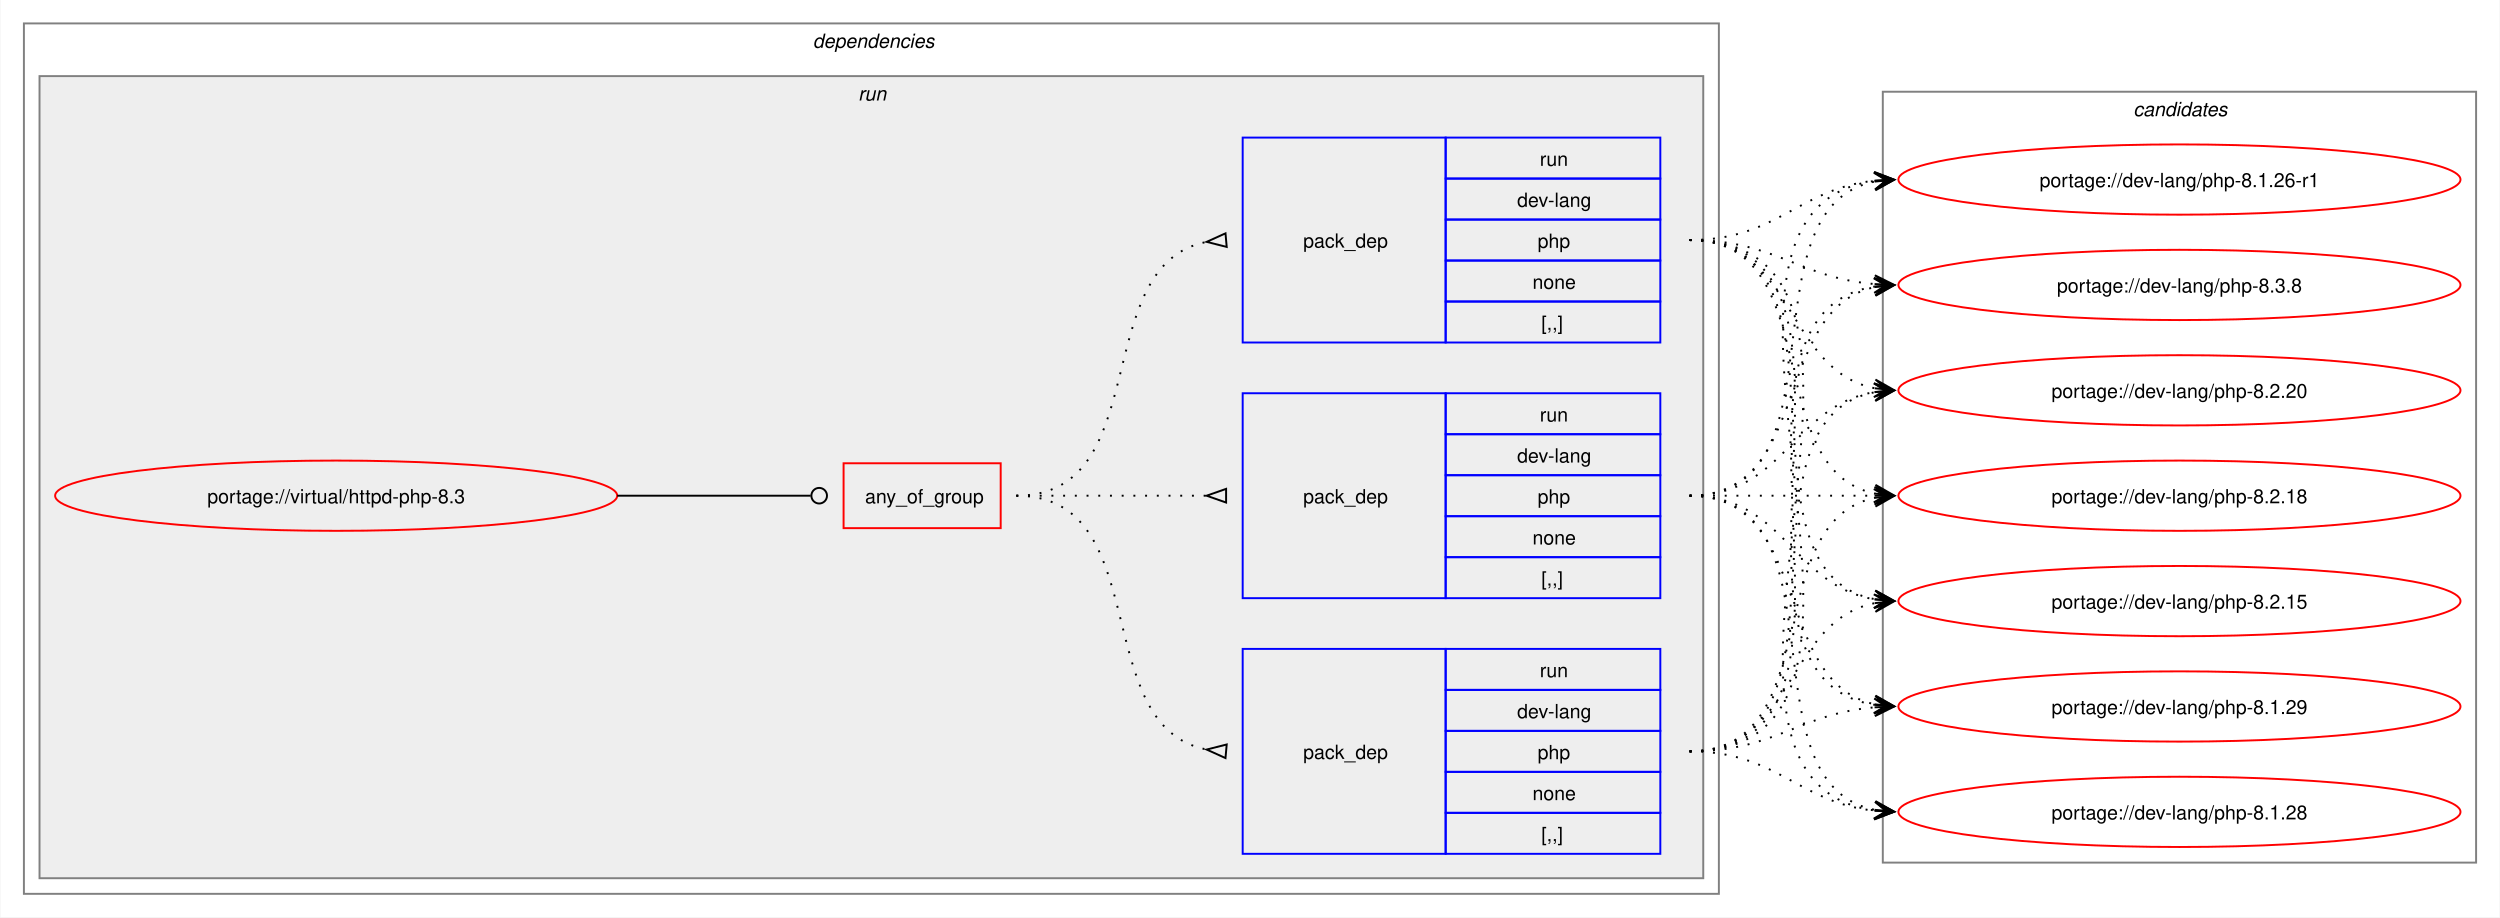
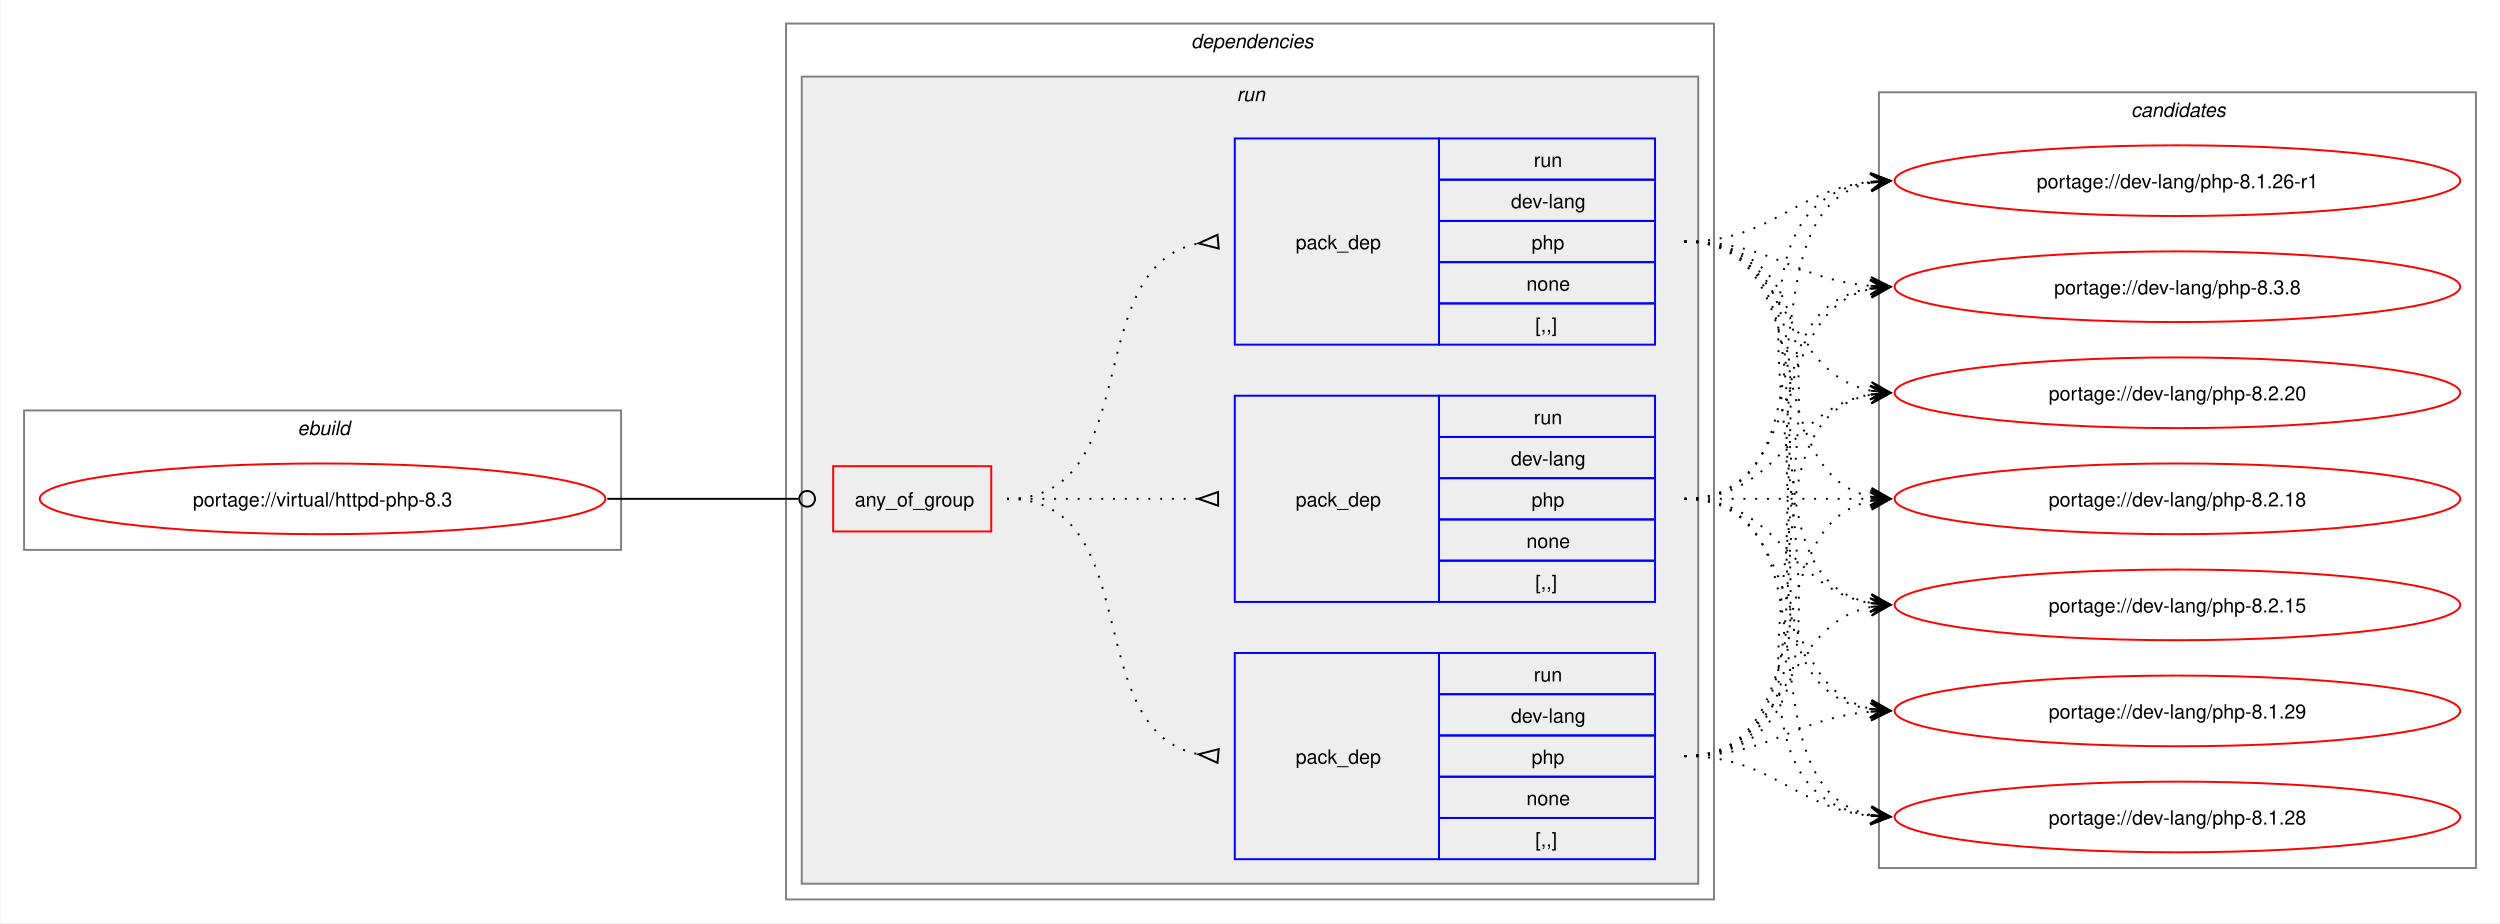
- <svg xmlns="http://www.w3.org/2000/svg" xmlns:xlink="http://www.w3.org/1999/xlink" width="1281pt" height="470pt" viewBox="0.00 0.00 1280.50 470.00">
+ <svg xmlns="http://www.w3.org/2000/svg" xmlns:xlink="http://www.w3.org/1999/xlink" width="1273pt" height="470pt" viewBox="0.00 0.00 1272.50 470.00">
  <g id="graph0" class="graph" transform="scale(1 1) rotate(0) translate(4 466)">
-     <polygon fill="white" stroke="none" points="-4,4 -4,-466 1276.5,-466 1276.5,4 -4,4" />
+     <polygon fill="white" stroke="none" points="-4,4 -4,-466 1268.5,-466 1268.5,4 -4,4" />
+     <g id="clust1" class="cluster">
+       <polygon fill="none" stroke="gray" points="8,-186 8,-257 312,-257 312,-186 8,-186" />
+       <text text-anchor="start" x="147.25" y="-244.5" font-family="Helvetica,sans-Serif" font-style="italic" font-size="10.00">ebuild</text>
+     </g>
    <g id="clust2" class="cluster">
-       <polygon fill="none" stroke="gray" points="8,-8 8,-454 876.5,-454 876.5,-8 8,-8" />
-       <text text-anchor="start" x="412.25" y="-441.5" font-family="Helvetica,sans-Serif" font-style="italic" font-size="10.00">dependencies</text>
+       <polygon fill="none" stroke="gray" points="396,-8 396,-454 868.5,-454 868.5,-8 396,-8" />
+       <text text-anchor="start" x="602.25" y="-441.5" font-family="Helvetica,sans-Serif" font-style="italic" font-size="10.00">dependencies</text>
    </g>
    <g id="clust5" class="cluster">
-       <polygon fill="#eeeeee" stroke="gray" points="16,-16 16,-427 868.5,-427 868.5,-16 16,-16" />
-       <text text-anchor="start" x="435.5" y="-414.5" font-family="Helvetica,sans-Serif" font-style="italic" font-size="10.00">run</text>
+       <polygon fill="#eeeeee" stroke="gray" points="404,-16 404,-427 860.5,-427 860.5,-16 404,-16" />
+       <text text-anchor="start" x="625.5" y="-414.5" font-family="Helvetica,sans-Serif" font-style="italic" font-size="10.00">run</text>
    </g>
    <g id="clust10" class="cluster">
-       <polygon fill="none" stroke="gray" points="960.5,-24 960.5,-419 1264.5,-419 1264.5,-24 960.5,-24" />
-       <text text-anchor="start" x="1088.88" y="-406.5" font-family="Helvetica,sans-Serif" font-style="italic" font-size="10.00">candidates</text>
+       <polygon fill="none" stroke="gray" points="952.5,-24 952.5,-419 1256.5,-419 1256.5,-24 952.5,-24" />
+       <text text-anchor="start" x="1080.88" y="-406.5" font-family="Helvetica,sans-Serif" font-style="italic" font-size="10.00">candidates</text>
    </g>
    <g id="node1" class="node">
      <g id="a_node1">
        <a xlink:href="../virtual/httpd-php-8.3.svg" xlink:title="portage://virtual/httpd-php-8.3">
-           <ellipse fill="none" stroke="red" cx="168" cy="-212" rx="144" ry="18" />
-           <text text-anchor="middle" x="168" y="-208.12" font-family="Helvetica,sans-Serif" font-size="10.00">portage://virtual/httpd-php-8.3</text>
+           <ellipse fill="none" stroke="red" cx="160" cy="-212" rx="144" ry="18" />
+           <text text-anchor="middle" x="160" y="-208.12" font-family="Helvetica,sans-Serif" font-size="10.00">portage://virtual/httpd-php-8.3</text>
        </a>
      </g>
    </g>
    <g id="node2" class="node">
-       <polygon fill="none" stroke="red" points="428,-195.38 428,-228.62 508.5,-228.62 508.5,-195.38 428,-195.38" />
-       <text text-anchor="start" x="439" y="-208.12" font-family="Helvetica,sans-Serif" font-size="10.00">any_of_group</text>
+       <polygon fill="none" stroke="red" points="420,-195.38 420,-228.62 500.5,-228.62 500.5,-195.38 420,-195.38" />
+       <text text-anchor="start" x="431" y="-208.12" font-family="Helvetica,sans-Serif" font-size="10.00">any_of_group</text>
    </g>
    <g id="edge4" class="edge">
-       <path fill="none" stroke="black" d="M312,-212C356.91,-212 370.3,-212 411.15,-212" />
-       <ellipse fill="none" stroke="black" cx="415.5" cy="-212" rx="4" ry="4" />
+       <path fill="none" stroke="black" d="M305,-212C349.09,-212 362.3,-212 402.29,-212" />
+       <ellipse fill="none" stroke="black" cx="406.75" cy="-212" rx="4" ry="4" />
    </g>
    <g id="node3" class="node">
-       <polygon fill="none" stroke="blue" points="632.5,-290.5 632.5,-395.5 736.5,-395.5 736.5,-290.5 632.5,-290.5" />
-       <text text-anchor="start" x="663.5" y="-339.12" font-family="Helvetica,sans-Serif" font-size="10.00">pack_dep</text>
-       <polygon fill="none" stroke="blue" points="736.5,-374.5 736.5,-395.5 846.5,-395.5 846.5,-374.5 736.5,-374.5" />
-       <text text-anchor="start" x="784.75" y="-381" font-family="Helvetica,sans-Serif" font-size="10.00">run</text>
-       <polygon fill="none" stroke="blue" points="736.5,-353.5 736.5,-374.5 846.5,-374.5 846.5,-353.5 736.5,-353.5" />
-       <text text-anchor="start" x="773.12" y="-360" font-family="Helvetica,sans-Serif" font-size="10.00">dev-lang</text>
-       <polygon fill="none" stroke="blue" points="736.5,-332.5 736.5,-353.5 846.5,-353.5 846.5,-332.5 736.5,-332.5" />
-       <text text-anchor="start" x="783.62" y="-339" font-family="Helvetica,sans-Serif" font-size="10.00">php</text>
-       <polygon fill="none" stroke="blue" points="736.5,-311.5 736.5,-332.5 846.5,-332.5 846.5,-311.5 736.5,-311.5" />
-       <text text-anchor="start" x="781" y="-318" font-family="Helvetica,sans-Serif" font-size="10.00">none</text>
-       <polygon fill="none" stroke="blue" points="736.5,-290.5 736.5,-311.5 846.5,-311.5 846.5,-290.5 736.5,-290.5" />
-       <text text-anchor="start" x="785.5" y="-297" font-family="Helvetica,sans-Serif" font-size="10.00">[,,]</text>
+       <polygon fill="none" stroke="blue" points="624.5,-290.5 624.5,-395.5 728.5,-395.5 728.5,-290.5 624.5,-290.5" />
+       <text text-anchor="start" x="655.5" y="-339.12" font-family="Helvetica,sans-Serif" font-size="10.00">pack_dep</text>
+       <polygon fill="none" stroke="blue" points="728.5,-374.5 728.5,-395.5 838.5,-395.5 838.5,-374.5 728.5,-374.5" />
+       <text text-anchor="start" x="776.75" y="-381" font-family="Helvetica,sans-Serif" font-size="10.00">run</text>
+       <polygon fill="none" stroke="blue" points="728.5,-353.5 728.5,-374.5 838.5,-374.5 838.5,-353.5 728.5,-353.5" />
+       <text text-anchor="start" x="765.12" y="-360" font-family="Helvetica,sans-Serif" font-size="10.00">dev-lang</text>
+       <polygon fill="none" stroke="blue" points="728.5,-332.5 728.5,-353.5 838.5,-353.5 838.5,-332.5 728.5,-332.5" />
+       <text text-anchor="start" x="775.62" y="-339" font-family="Helvetica,sans-Serif" font-size="10.00">php</text>
+       <polygon fill="none" stroke="blue" points="728.5,-311.5 728.5,-332.5 838.5,-332.5 838.5,-311.5 728.5,-311.5" />
+       <text text-anchor="start" x="773" y="-318" font-family="Helvetica,sans-Serif" font-size="10.00">none</text>
+       <polygon fill="none" stroke="blue" points="728.5,-290.5 728.5,-311.5 838.5,-311.5 838.5,-290.5 728.5,-290.5" />
+       <text text-anchor="start" x="777.5" y="-297" font-family="Helvetica,sans-Serif" font-size="10.00">[,,]</text>
    </g>
    <g id="edge1" class="edge">
-       <path fill="none" stroke="black" stroke-dasharray="1,5" d="M516.5,-212C588.27,-212 552.95,-330.52 614.27,-342.09" />
-       <polygon fill="none" stroke="black" points="623.69,-346.44 614.04,-342.07 624.31,-339.47 623.69,-346.44" />
+       <path fill="none" stroke="black" stroke-dasharray="1,5" d="M508.5,-212C580.27,-212 544.95,-330.52 606.27,-342.09" />
+       <polygon fill="none" stroke="black" points="615.69,-346.44 606.04,-342.07 616.31,-339.47 615.69,-346.44" />
    </g>
    <g id="node4" class="node">
-       <polygon fill="none" stroke="blue" points="632.5,-28.5 632.5,-133.5 736.5,-133.5 736.5,-28.5 632.5,-28.5" />
-       <text text-anchor="start" x="663.5" y="-77.12" font-family="Helvetica,sans-Serif" font-size="10.00">pack_dep</text>
-       <polygon fill="none" stroke="blue" points="736.5,-112.5 736.5,-133.5 846.5,-133.5 846.5,-112.5 736.5,-112.5" />
-       <text text-anchor="start" x="784.75" y="-119" font-family="Helvetica,sans-Serif" font-size="10.00">run</text>
-       <polygon fill="none" stroke="blue" points="736.5,-91.5 736.5,-112.5 846.5,-112.5 846.5,-91.5 736.5,-91.5" />
-       <text text-anchor="start" x="773.12" y="-98" font-family="Helvetica,sans-Serif" font-size="10.00">dev-lang</text>
-       <polygon fill="none" stroke="blue" points="736.5,-70.5 736.5,-91.5 846.5,-91.5 846.5,-70.5 736.5,-70.5" />
-       <text text-anchor="start" x="783.62" y="-77" font-family="Helvetica,sans-Serif" font-size="10.00">php</text>
-       <polygon fill="none" stroke="blue" points="736.5,-49.5 736.5,-70.5 846.5,-70.5 846.5,-49.5 736.5,-49.5" />
-       <text text-anchor="start" x="781" y="-56" font-family="Helvetica,sans-Serif" font-size="10.00">none</text>
-       <polygon fill="none" stroke="blue" points="736.5,-28.5 736.5,-49.5 846.5,-49.5 846.5,-28.5 736.5,-28.5" />
-       <text text-anchor="start" x="785.5" y="-35" font-family="Helvetica,sans-Serif" font-size="10.00">[,,]</text>
+       <polygon fill="none" stroke="blue" points="624.5,-28.5 624.5,-133.5 728.5,-133.5 728.5,-28.5 624.5,-28.5" />
+       <text text-anchor="start" x="655.5" y="-77.12" font-family="Helvetica,sans-Serif" font-size="10.00">pack_dep</text>
+       <polygon fill="none" stroke="blue" points="728.5,-112.5 728.5,-133.5 838.5,-133.5 838.5,-112.5 728.5,-112.5" />
+       <text text-anchor="start" x="776.75" y="-119" font-family="Helvetica,sans-Serif" font-size="10.00">run</text>
+       <polygon fill="none" stroke="blue" points="728.5,-91.5 728.5,-112.5 838.5,-112.5 838.5,-91.5 728.5,-91.5" />
+       <text text-anchor="start" x="765.12" y="-98" font-family="Helvetica,sans-Serif" font-size="10.00">dev-lang</text>
+       <polygon fill="none" stroke="blue" points="728.5,-70.5 728.5,-91.5 838.5,-91.5 838.5,-70.5 728.5,-70.5" />
+       <text text-anchor="start" x="775.62" y="-77" font-family="Helvetica,sans-Serif" font-size="10.00">php</text>
+       <polygon fill="none" stroke="blue" points="728.5,-49.5 728.5,-70.5 838.5,-70.5 838.5,-49.5 728.5,-49.5" />
+       <text text-anchor="start" x="773" y="-56" font-family="Helvetica,sans-Serif" font-size="10.00">none</text>
+       <polygon fill="none" stroke="blue" points="728.5,-28.5 728.5,-49.5 838.5,-49.5 838.5,-28.5 728.5,-28.5" />
+       <text text-anchor="start" x="777.5" y="-35" font-family="Helvetica,sans-Serif" font-size="10.00">[,,]</text>
    </g>
    <g id="edge2" class="edge">
-       <path fill="none" stroke="black" stroke-dasharray="1,5" d="M516.5,-212C588.27,-212 552.95,-93.48 614.27,-81.91" />
-       <polygon fill="none" stroke="black" points="624.31,-84.53 614.04,-81.93 623.69,-77.56 624.31,-84.53" />
+       <path fill="none" stroke="black" stroke-dasharray="1,5" d="M508.5,-212C580.27,-212 544.95,-93.48 606.27,-81.91" />
+       <polygon fill="none" stroke="black" points="616.31,-84.53 606.04,-81.93 615.69,-77.56 616.31,-84.53" />
    </g>
    <g id="node5" class="node">
-       <polygon fill="none" stroke="blue" points="632.5,-159.5 632.5,-264.5 736.5,-264.5 736.5,-159.5 632.5,-159.5" />
-       <text text-anchor="start" x="663.5" y="-208.12" font-family="Helvetica,sans-Serif" font-size="10.00">pack_dep</text>
-       <polygon fill="none" stroke="blue" points="736.5,-243.5 736.5,-264.5 846.5,-264.5 846.5,-243.5 736.5,-243.5" />
-       <text text-anchor="start" x="784.75" y="-250" font-family="Helvetica,sans-Serif" font-size="10.00">run</text>
-       <polygon fill="none" stroke="blue" points="736.5,-222.5 736.5,-243.5 846.5,-243.5 846.5,-222.5 736.5,-222.5" />
-       <text text-anchor="start" x="773.12" y="-229" font-family="Helvetica,sans-Serif" font-size="10.00">dev-lang</text>
-       <polygon fill="none" stroke="blue" points="736.5,-201.5 736.5,-222.5 846.5,-222.5 846.5,-201.5 736.5,-201.5" />
-       <text text-anchor="start" x="783.62" y="-208" font-family="Helvetica,sans-Serif" font-size="10.00">php</text>
-       <polygon fill="none" stroke="blue" points="736.5,-180.5 736.5,-201.5 846.5,-201.5 846.5,-180.5 736.5,-180.5" />
-       <text text-anchor="start" x="781" y="-187" font-family="Helvetica,sans-Serif" font-size="10.00">none</text>
-       <polygon fill="none" stroke="blue" points="736.5,-159.5 736.5,-180.5 846.5,-180.5 846.5,-159.5 736.5,-159.5" />
-       <text text-anchor="start" x="785.5" y="-166" font-family="Helvetica,sans-Serif" font-size="10.00">[,,]</text>
+       <polygon fill="none" stroke="blue" points="624.5,-159.5 624.5,-264.5 728.5,-264.5 728.5,-159.5 624.5,-159.5" />
+       <text text-anchor="start" x="655.5" y="-208.12" font-family="Helvetica,sans-Serif" font-size="10.00">pack_dep</text>
+       <polygon fill="none" stroke="blue" points="728.5,-243.5 728.5,-264.5 838.5,-264.5 838.5,-243.5 728.5,-243.5" />
+       <text text-anchor="start" x="776.75" y="-250" font-family="Helvetica,sans-Serif" font-size="10.00">run</text>
+       <polygon fill="none" stroke="blue" points="728.5,-222.5 728.5,-243.5 838.5,-243.5 838.5,-222.5 728.5,-222.5" />
+       <text text-anchor="start" x="765.12" y="-229" font-family="Helvetica,sans-Serif" font-size="10.00">dev-lang</text>
+       <polygon fill="none" stroke="blue" points="728.5,-201.5 728.5,-222.5 838.5,-222.5 838.5,-201.5 728.5,-201.5" />
+       <text text-anchor="start" x="775.62" y="-208" font-family="Helvetica,sans-Serif" font-size="10.00">php</text>
+       <polygon fill="none" stroke="blue" points="728.5,-180.5 728.5,-201.5 838.5,-201.5 838.5,-180.5 728.5,-180.5" />
+       <text text-anchor="start" x="773" y="-187" font-family="Helvetica,sans-Serif" font-size="10.00">none</text>
+       <polygon fill="none" stroke="blue" points="728.5,-159.5 728.5,-180.5 838.5,-180.5 838.5,-159.5 728.5,-159.5" />
+       <text text-anchor="start" x="777.5" y="-166" font-family="Helvetica,sans-Serif" font-size="10.00">[,,]</text>
    </g>
    <g id="edge3" class="edge">
-       <path fill="none" stroke="black" stroke-dasharray="1,5" d="M516.5,-212C560.84,-212 574.46,-212 614.13,-212" />
-       <polygon fill="none" stroke="black" points="624,-215.5 614,-212 624,-208.5 624,-215.5" />
+       <path fill="none" stroke="black" stroke-dasharray="1,5" d="M508.5,-212C552.84,-212 566.46,-212 606.13,-212" />
+       <polygon fill="none" stroke="black" points="616,-215.5 606,-212 616,-208.5 616,-215.5" />
    </g>
    <g id="node6" class="node">
      <g id="a_node6">
        <a xlink:href="../dev-lang/php-8.3.8.svg" xlink:title="portage://dev-lang/php-8.3.8">
-           <ellipse fill="none" stroke="red" cx="1112.5" cy="-320" rx="144" ry="18" />
-           <text text-anchor="middle" x="1112.5" y="-316.12" font-family="Helvetica,sans-Serif" font-size="10.00">portage://dev-lang/php-8.3.8</text>
+           <ellipse fill="none" stroke="red" cx="1104.5" cy="-320" rx="144" ry="18" />
+           <text text-anchor="middle" x="1104.5" y="-316.12" font-family="Helvetica,sans-Serif" font-size="10.00">portage://dev-lang/php-8.3.8</text>
        </a>
      </g>
    </g>
    <g id="edge5" class="edge">
-       <path fill="none" stroke="black" stroke-dasharray="1,5" d="M861.5,-343C905.75,-343 917.46,-323.62 956.37,-320.44" />
-       <polygon fill="black" stroke="black" points="966.28,-320.05 956.47,-324.94 962.5,-320.2 956.29,-320.44 956.29,-320.44 956.29,-320.44 962.5,-320.2 956.11,-315.95 966.28,-320.05" />
+       <path fill="none" stroke="black" stroke-dasharray="1,5" d="M853.5,-343C897.75,-343 909.46,-323.62 948.37,-320.44" />
+       <polygon fill="black" stroke="black" points="958.28,-320.05 948.47,-324.94 954.5,-320.2 948.29,-320.44 948.29,-320.44 948.29,-320.44 954.5,-320.2 948.11,-315.95 958.28,-320.05" />
    </g>
    <g id="node7" class="node">
      <g id="a_node7">
        <a xlink:href="../dev-lang/php-8.2.20.svg" xlink:title="portage://dev-lang/php-8.2.20">
-           <ellipse fill="none" stroke="red" cx="1112.5" cy="-266" rx="144" ry="18" />
-           <text text-anchor="middle" x="1112.5" y="-262.12" font-family="Helvetica,sans-Serif" font-size="10.00">portage://dev-lang/php-8.2.20</text>
+           <ellipse fill="none" stroke="red" cx="1104.5" cy="-266" rx="144" ry="18" />
+           <text text-anchor="middle" x="1104.5" y="-262.12" font-family="Helvetica,sans-Serif" font-size="10.00">portage://dev-lang/php-8.2.20</text>
        </a>
      </g>
    </g>
    <g id="edge6" class="edge">
-       <path fill="none" stroke="black" stroke-dasharray="1,5" d="M861.5,-343C915.75,-343 910.38,-276.17 956.48,-267.03" />
-       <polygon fill="black" stroke="black" points="966.29,-266.11 956.75,-271.52 962.52,-266.47 956.33,-267.04 956.33,-267.04 956.33,-267.04 962.52,-266.47 955.91,-262.56 966.29,-266.11" />
+       <path fill="none" stroke="black" stroke-dasharray="1,5" d="M853.5,-343C907.75,-343 902.38,-276.17 948.48,-267.03" />
+       <polygon fill="black" stroke="black" points="958.29,-266.11 948.75,-271.52 954.52,-266.47 948.33,-267.04 948.33,-267.04 948.33,-267.04 954.52,-266.47 947.91,-262.56 958.29,-266.11" />
    </g>
    <g id="node8" class="node">
      <g id="a_node8">
        <a xlink:href="../dev-lang/php-8.2.18.svg" xlink:title="portage://dev-lang/php-8.2.18">
-           <ellipse fill="none" stroke="red" cx="1112.5" cy="-212" rx="144" ry="18" />
-           <text text-anchor="middle" x="1112.5" y="-208.12" font-family="Helvetica,sans-Serif" font-size="10.00">portage://dev-lang/php-8.2.18</text>
+           <ellipse fill="none" stroke="red" cx="1104.5" cy="-212" rx="144" ry="18" />
+           <text text-anchor="middle" x="1104.5" y="-208.12" font-family="Helvetica,sans-Serif" font-size="10.00">portage://dev-lang/php-8.2.18</text>
        </a>
      </g>
    </g>
    <g id="edge7" class="edge">
-       <path fill="none" stroke="black" stroke-dasharray="1,5" d="M861.5,-343C932.45,-343 896.89,-225.45 956.61,-213.05" />
-       <polygon fill="black" stroke="black" points="966.29,-212.12 956.77,-217.56 962.52,-212.48 956.33,-213.08 956.33,-213.08 956.33,-213.08 962.52,-212.48 955.9,-208.6 966.29,-212.12" />
+       <path fill="none" stroke="black" stroke-dasharray="1,5" d="M853.5,-343C924.45,-343 888.89,-225.45 948.61,-213.05" />
+       <polygon fill="black" stroke="black" points="958.29,-212.12 948.77,-217.56 954.52,-212.48 948.33,-213.08 948.33,-213.08 948.33,-213.08 954.52,-212.48 947.9,-208.6 958.29,-212.12" />
    </g>
    <g id="node9" class="node">
      <g id="a_node9">
        <a xlink:href="../dev-lang/php-8.2.15.svg" xlink:title="portage://dev-lang/php-8.2.15">
-           <ellipse fill="none" stroke="red" cx="1112.5" cy="-158" rx="144" ry="18" />
-           <text text-anchor="middle" x="1112.5" y="-154.12" font-family="Helvetica,sans-Serif" font-size="10.00">portage://dev-lang/php-8.2.15</text>
+           <ellipse fill="none" stroke="red" cx="1104.5" cy="-158" rx="144" ry="18" />
+           <text text-anchor="middle" x="1104.5" y="-154.12" font-family="Helvetica,sans-Serif" font-size="10.00">portage://dev-lang/php-8.2.15</text>
        </a>
      </g>
    </g>
    <g id="edge8" class="edge">
-       <path fill="none" stroke="black" stroke-dasharray="1,5" d="M861.5,-343C952.38,-343 879.29,-172.86 956.71,-158.91" />
-       <polygon fill="black" stroke="black" points="966.29,-158.1 956.7,-163.43 962.52,-158.42 956.32,-158.94 956.32,-158.94 956.32,-158.94 962.52,-158.42 955.94,-154.46 966.29,-158.1" />
+       <path fill="none" stroke="black" stroke-dasharray="1,5" d="M853.5,-343C944.38,-343 871.29,-172.86 948.71,-158.91" />
+       <polygon fill="black" stroke="black" points="958.29,-158.1 948.7,-163.43 954.52,-158.42 948.32,-158.94 948.32,-158.94 948.32,-158.94 954.52,-158.42 947.94,-154.46 958.29,-158.1" />
    </g>
    <g id="node10" class="node">
      <g id="a_node10">
        <a xlink:href="../dev-lang/php-8.1.29.svg" xlink:title="portage://dev-lang/php-8.1.29">
-           <ellipse fill="none" stroke="red" cx="1112.5" cy="-104" rx="144" ry="18" />
-           <text text-anchor="middle" x="1112.5" y="-100.12" font-family="Helvetica,sans-Serif" font-size="10.00">portage://dev-lang/php-8.1.29</text>
+           <ellipse fill="none" stroke="red" cx="1104.5" cy="-104" rx="144" ry="18" />
+           <text text-anchor="middle" x="1104.5" y="-100.12" font-family="Helvetica,sans-Serif" font-size="10.00">portage://dev-lang/php-8.1.29</text>
        </a>
      </g>
    </g>
    <g id="edge9" class="edge">
-       <path fill="none" stroke="black" stroke-dasharray="1,5" d="M861.5,-343C973.73,-343 859.66,-120.06 956.42,-104.82" />
-       <polygon fill="black" stroke="black" points="966.28,-104.09 956.64,-109.31 962.51,-104.37 956.31,-104.83 956.31,-104.83 956.31,-104.83 962.51,-104.37 955.98,-100.34 966.28,-104.09" />
+       <path fill="none" stroke="black" stroke-dasharray="1,5" d="M853.5,-343C965.73,-343 851.66,-120.06 948.42,-104.82" />
+       <polygon fill="black" stroke="black" points="958.28,-104.09 948.64,-109.31 954.51,-104.37 948.31,-104.83 948.31,-104.83 948.31,-104.83 954.51,-104.37 947.98,-100.34 958.28,-104.09" />
    </g>
    <g id="node11" class="node">
      <g id="a_node11">
        <a xlink:href="../dev-lang/php-8.1.28.svg" xlink:title="portage://dev-lang/php-8.1.28">
-           <ellipse fill="none" stroke="red" cx="1112.5" cy="-50" rx="144" ry="18" />
-           <text text-anchor="middle" x="1112.5" y="-46.12" font-family="Helvetica,sans-Serif" font-size="10.00">portage://dev-lang/php-8.1.28</text>
+           <ellipse fill="none" stroke="red" cx="1104.5" cy="-50" rx="144" ry="18" />
+           <text text-anchor="middle" x="1104.5" y="-46.12" font-family="Helvetica,sans-Serif" font-size="10.00">portage://dev-lang/php-8.1.28</text>
        </a>
      </g>
    </g>
    <g id="edge10" class="edge">
-       <path fill="none" stroke="black" stroke-dasharray="1,5" d="M861.5,-343C996.06,-343 838.45,-66.36 956.46,-50.69" />
-       <polygon fill="black" stroke="black" points="966.28,-50.08 956.59,-55.19 962.51,-50.31 956.3,-50.7 956.3,-50.7 956.3,-50.7 962.51,-50.31 956.02,-46.21 966.28,-50.08" />
+       <path fill="none" stroke="black" stroke-dasharray="1,5" d="M853.5,-343C988.06,-343 830.45,-66.36 948.46,-50.69" />
+       <polygon fill="black" stroke="black" points="958.28,-50.08 948.59,-55.19 954.51,-50.31 948.3,-50.7 948.3,-50.7 948.3,-50.7 954.51,-50.31 948.02,-46.21 958.28,-50.08" />
    </g>
    <g id="node12" class="node">
      <g id="a_node12">
        <a xlink:href="../dev-lang/php-8.1.26-r1.svg" xlink:title="portage://dev-lang/php-8.1.26-r1">
-           <ellipse fill="none" stroke="red" cx="1112.5" cy="-374" rx="144" ry="18" />
-           <text text-anchor="middle" x="1112.5" y="-370.12" font-family="Helvetica,sans-Serif" font-size="10.00">portage://dev-lang/php-8.1.26-r1</text>
+           <ellipse fill="none" stroke="red" cx="1104.5" cy="-374" rx="144" ry="18" />
+           <text text-anchor="middle" x="1104.5" y="-370.12" font-family="Helvetica,sans-Serif" font-size="10.00">portage://dev-lang/php-8.1.26-r1</text>
        </a>
      </g>
    </g>
    <g id="edge11" class="edge">
-       <path fill="none" stroke="black" stroke-dasharray="1,5" d="M861.5,-343C906.65,-343 916.9,-369.23 956.46,-373.44" />
-       <polygon fill="black" stroke="black" points="966.28,-373.94 956.07,-377.92 962.51,-373.74 956.3,-373.43 956.3,-373.43 956.3,-373.43 962.51,-373.74 956.53,-368.93 966.28,-373.94" />
+       <path fill="none" stroke="black" stroke-dasharray="1,5" d="M853.5,-343C898.65,-343 908.9,-369.23 948.46,-373.44" />
+       <polygon fill="black" stroke="black" points="958.28,-373.94 948.07,-377.92 954.51,-373.74 948.3,-373.43 948.3,-373.43 948.3,-373.43 954.51,-373.74 948.53,-368.93 958.28,-373.94" />
    </g>
    <g id="edge12" class="edge">
-       <path fill="none" stroke="black" stroke-dasharray="1,5" d="M861.5,-81C973.73,-81 859.66,-303.94 956.42,-319.18" />
-       <polygon fill="black" stroke="black" points="966.28,-319.91 955.98,-323.66 962.51,-319.63 956.31,-319.17 956.31,-319.17 956.31,-319.17 962.51,-319.63 956.64,-314.69 966.28,-319.91" />
+       <path fill="none" stroke="black" stroke-dasharray="1,5" d="M853.5,-81C965.73,-81 851.66,-303.94 948.42,-319.18" />
+       <polygon fill="black" stroke="black" points="958.28,-319.91 947.98,-323.66 954.51,-319.63 948.31,-319.17 948.31,-319.17 948.31,-319.17 954.51,-319.63 948.64,-314.69 958.28,-319.91" />
    </g>
    <g id="edge13" class="edge">
-       <path fill="none" stroke="black" stroke-dasharray="1,5" d="M861.5,-81C952.38,-81 879.29,-251.14 956.71,-265.09" />
-       <polygon fill="black" stroke="black" points="966.29,-265.9 955.94,-269.54 962.52,-265.58 956.32,-265.06 956.32,-265.06 956.32,-265.06 962.52,-265.58 956.7,-260.57 966.29,-265.9" />
+       <path fill="none" stroke="black" stroke-dasharray="1,5" d="M853.5,-81C944.38,-81 871.29,-251.14 948.71,-265.09" />
+       <polygon fill="black" stroke="black" points="958.29,-265.9 947.94,-269.54 954.52,-265.58 948.32,-265.06 948.32,-265.06 948.32,-265.06 954.52,-265.58 948.7,-260.57 958.29,-265.9" />
    </g>
    <g id="edge14" class="edge">
-       <path fill="none" stroke="black" stroke-dasharray="1,5" d="M861.5,-81C932.45,-81 896.89,-198.55 956.61,-210.95" />
-       <polygon fill="black" stroke="black" points="966.29,-211.88 955.9,-215.4 962.52,-211.52 956.33,-210.92 956.33,-210.92 956.33,-210.92 962.52,-211.52 956.77,-206.44 966.29,-211.88" />
+       <path fill="none" stroke="black" stroke-dasharray="1,5" d="M853.5,-81C924.45,-81 888.89,-198.55 948.61,-210.95" />
+       <polygon fill="black" stroke="black" points="958.29,-211.88 947.9,-215.4 954.52,-211.52 948.33,-210.92 948.33,-210.92 948.33,-210.92 954.52,-211.52 948.77,-206.44 958.29,-211.88" />
    </g>
    <g id="edge15" class="edge">
-       <path fill="none" stroke="black" stroke-dasharray="1,5" d="M861.5,-81C915.75,-81 910.38,-147.83 956.48,-156.97" />
-       <polygon fill="black" stroke="black" points="966.29,-157.89 955.91,-161.44 962.52,-157.53 956.33,-156.96 956.33,-156.96 956.33,-156.96 962.52,-157.53 956.75,-152.48 966.29,-157.89" />
+       <path fill="none" stroke="black" stroke-dasharray="1,5" d="M853.5,-81C907.75,-81 902.38,-147.83 948.48,-156.97" />
+       <polygon fill="black" stroke="black" points="958.29,-157.89 947.91,-161.44 954.52,-157.53 948.33,-156.96 948.33,-156.96 948.33,-156.96 954.52,-157.53 948.75,-152.48 958.29,-157.89" />
    </g>
    <g id="edge16" class="edge">
-       <path fill="none" stroke="black" stroke-dasharray="1,5" d="M861.5,-81C905.75,-81 917.46,-100.38 956.37,-103.56" />
-       <polygon fill="black" stroke="black" points="966.28,-103.95 956.11,-108.05 962.5,-103.8 956.29,-103.56 956.29,-103.56 956.29,-103.56 962.5,-103.8 956.47,-99.06 966.28,-103.95" />
+       <path fill="none" stroke="black" stroke-dasharray="1,5" d="M853.5,-81C897.75,-81 909.46,-100.38 948.37,-103.56" />
+       <polygon fill="black" stroke="black" points="958.28,-103.95 948.11,-108.05 954.5,-103.8 948.29,-103.56 948.29,-103.56 948.29,-103.56 954.5,-103.8 948.47,-99.06 958.28,-103.95" />
    </g>
    <g id="edge17" class="edge">
-       <path fill="none" stroke="black" stroke-dasharray="1,5" d="M861.5,-81C906.65,-81 916.9,-54.77 956.46,-50.56" />
-       <polygon fill="black" stroke="black" points="966.28,-50.06 956.53,-55.07 962.51,-50.26 956.3,-50.57 956.3,-50.57 956.3,-50.57 962.51,-50.26 956.07,-46.08 966.28,-50.06" />
+       <path fill="none" stroke="black" stroke-dasharray="1,5" d="M853.5,-81C898.65,-81 908.9,-54.77 948.46,-50.56" />
+       <polygon fill="black" stroke="black" points="958.28,-50.06 948.53,-55.07 954.51,-50.26 948.3,-50.57 948.3,-50.57 948.3,-50.57 954.51,-50.26 948.07,-46.08 958.28,-50.06" />
    </g>
    <g id="edge18" class="edge">
-       <path fill="none" stroke="black" stroke-dasharray="1,5" d="M861.5,-81C996.06,-81 838.45,-357.64 956.46,-373.31" />
-       <polygon fill="black" stroke="black" points="966.28,-373.92 956.02,-377.79 962.51,-373.69 956.3,-373.3 956.3,-373.3 956.3,-373.3 962.51,-373.69 956.59,-368.81 966.28,-373.92" />
+       <path fill="none" stroke="black" stroke-dasharray="1,5" d="M853.5,-81C988.06,-81 830.45,-357.64 948.46,-373.31" />
+       <polygon fill="black" stroke="black" points="958.28,-373.92 948.02,-377.79 954.51,-373.69 948.3,-373.3 948.3,-373.3 948.3,-373.3 954.51,-373.69 948.59,-368.81 958.28,-373.92" />
    </g>
    <g id="edge19" class="edge">
-       <path fill="none" stroke="black" stroke-dasharray="1,5" d="M861.5,-212C924.82,-212 903.26,-307.71 956.63,-318.93" />
-       <polygon fill="black" stroke="black" points="966.29,-319.88 955.9,-323.38 962.52,-319.51 956.34,-318.9 956.34,-318.9 956.34,-318.9 962.52,-319.51 956.78,-314.42 966.29,-319.88" />
+       <path fill="none" stroke="black" stroke-dasharray="1,5" d="M853.5,-212C916.82,-212 895.26,-307.71 948.63,-318.93" />
+       <polygon fill="black" stroke="black" points="958.29,-319.88 947.9,-323.38 954.52,-319.51 948.34,-318.9 948.34,-318.9 948.34,-318.9 954.52,-319.51 948.78,-314.42 958.29,-319.88" />
    </g>
    <g id="edge20" class="edge">
-       <path fill="none" stroke="black" stroke-dasharray="1,5" d="M861.5,-212C910.45,-212 914.3,-258.28 956.55,-265.15" />
-       <polygon fill="black" stroke="black" points="966.29,-265.91 955.97,-269.62 962.51,-265.61 956.32,-265.13 956.32,-265.13 956.32,-265.13 962.51,-265.61 956.66,-260.65 966.29,-265.91" />
+       <path fill="none" stroke="black" stroke-dasharray="1,5" d="M853.5,-212C902.45,-212 906.3,-258.28 948.55,-265.15" />
+       <polygon fill="black" stroke="black" points="958.29,-265.91 947.97,-269.62 954.51,-265.61 948.32,-265.13 948.32,-265.13 948.32,-265.13 954.51,-265.61 948.66,-260.65 958.29,-265.91" />
    </g>
    <g id="edge21" class="edge">
-       <path fill="none" stroke="black" stroke-dasharray="1,5" d="M861.5,-212C904.75,-212 918.22,-212 956.58,-212" />
-       <polygon fill="black" stroke="black" points="966.28,-212 956.28,-216.5 962.5,-212 956.28,-212 956.28,-212 956.28,-212 962.5,-212 956.28,-207.5 966.28,-212" />
+       <path fill="none" stroke="black" stroke-dasharray="1,5" d="M853.5,-212C896.75,-212 910.22,-212 948.58,-212" />
+       <polygon fill="black" stroke="black" points="958.28,-212 948.28,-216.5 954.5,-212 948.28,-212 948.28,-212 948.28,-212 954.5,-212 948.28,-207.5 958.28,-212" />
    </g>
    <g id="edge22" class="edge">
-       <path fill="none" stroke="black" stroke-dasharray="1,5" d="M861.5,-212C910.45,-212 914.3,-165.72 956.55,-158.85" />
-       <polygon fill="black" stroke="black" points="966.29,-158.09 956.66,-163.35 962.51,-158.39 956.32,-158.87 956.32,-158.87 956.32,-158.87 962.51,-158.39 955.97,-154.38 966.29,-158.09" />
+       <path fill="none" stroke="black" stroke-dasharray="1,5" d="M853.5,-212C902.45,-212 906.3,-165.72 948.55,-158.85" />
+       <polygon fill="black" stroke="black" points="958.29,-158.09 948.66,-163.35 954.51,-158.39 948.32,-158.87 948.32,-158.87 948.32,-158.87 954.51,-158.39 947.97,-154.38 958.29,-158.09" />
    </g>
    <g id="edge23" class="edge">
-       <path fill="none" stroke="black" stroke-dasharray="1,5" d="M861.5,-212C924.82,-212 903.26,-116.29 956.63,-105.07" />
-       <polygon fill="black" stroke="black" points="966.29,-104.12 956.78,-109.58 962.52,-104.49 956.34,-105.1 956.34,-105.1 956.34,-105.1 962.52,-104.49 955.9,-100.62 966.29,-104.12" />
+       <path fill="none" stroke="black" stroke-dasharray="1,5" d="M853.5,-212C916.82,-212 895.26,-116.29 948.63,-105.07" />
+       <polygon fill="black" stroke="black" points="958.29,-104.12 948.78,-109.58 954.52,-104.49 948.34,-105.1 948.34,-105.1 948.34,-105.1 954.52,-104.49 947.9,-100.62 958.29,-104.12" />
    </g>
    <g id="edge24" class="edge">
-       <path fill="none" stroke="black" stroke-dasharray="1,5" d="M861.5,-212C943.51,-212 887.32,-64.83 956.37,-51.03" />
-       <polygon fill="black" stroke="black" points="966.29,-50.11 956.75,-55.52 962.52,-50.46 956.33,-51.04 956.33,-51.04 956.33,-51.04 962.52,-50.46 955.91,-46.56 966.29,-50.11" />
+       <path fill="none" stroke="black" stroke-dasharray="1,5" d="M853.5,-212C935.51,-212 879.32,-64.83 948.37,-51.03" />
+       <polygon fill="black" stroke="black" points="958.29,-50.11 948.75,-55.52 954.52,-50.46 948.33,-51.04 948.33,-51.04 948.33,-51.04 954.52,-50.46 947.91,-46.56 958.29,-50.11" />
    </g>
    <g id="edge25" class="edge">
-       <path fill="none" stroke="black" stroke-dasharray="1,5" d="M861.5,-212C943.51,-212 887.32,-359.17 956.37,-372.97" />
-       <polygon fill="black" stroke="black" points="966.29,-373.89 955.91,-377.44 962.52,-373.54 956.33,-372.96 956.33,-372.96 956.33,-372.96 962.52,-373.54 956.75,-368.48 966.29,-373.89" />
+       <path fill="none" stroke="black" stroke-dasharray="1,5" d="M853.5,-212C935.51,-212 879.32,-359.17 948.37,-372.97" />
+       <polygon fill="black" stroke="black" points="958.29,-373.89 947.91,-377.44 954.52,-373.54 948.33,-372.96 948.33,-372.96 948.33,-372.96 954.52,-373.54 948.75,-368.48 958.29,-373.89" />
    </g>
  </g>
</svg>
